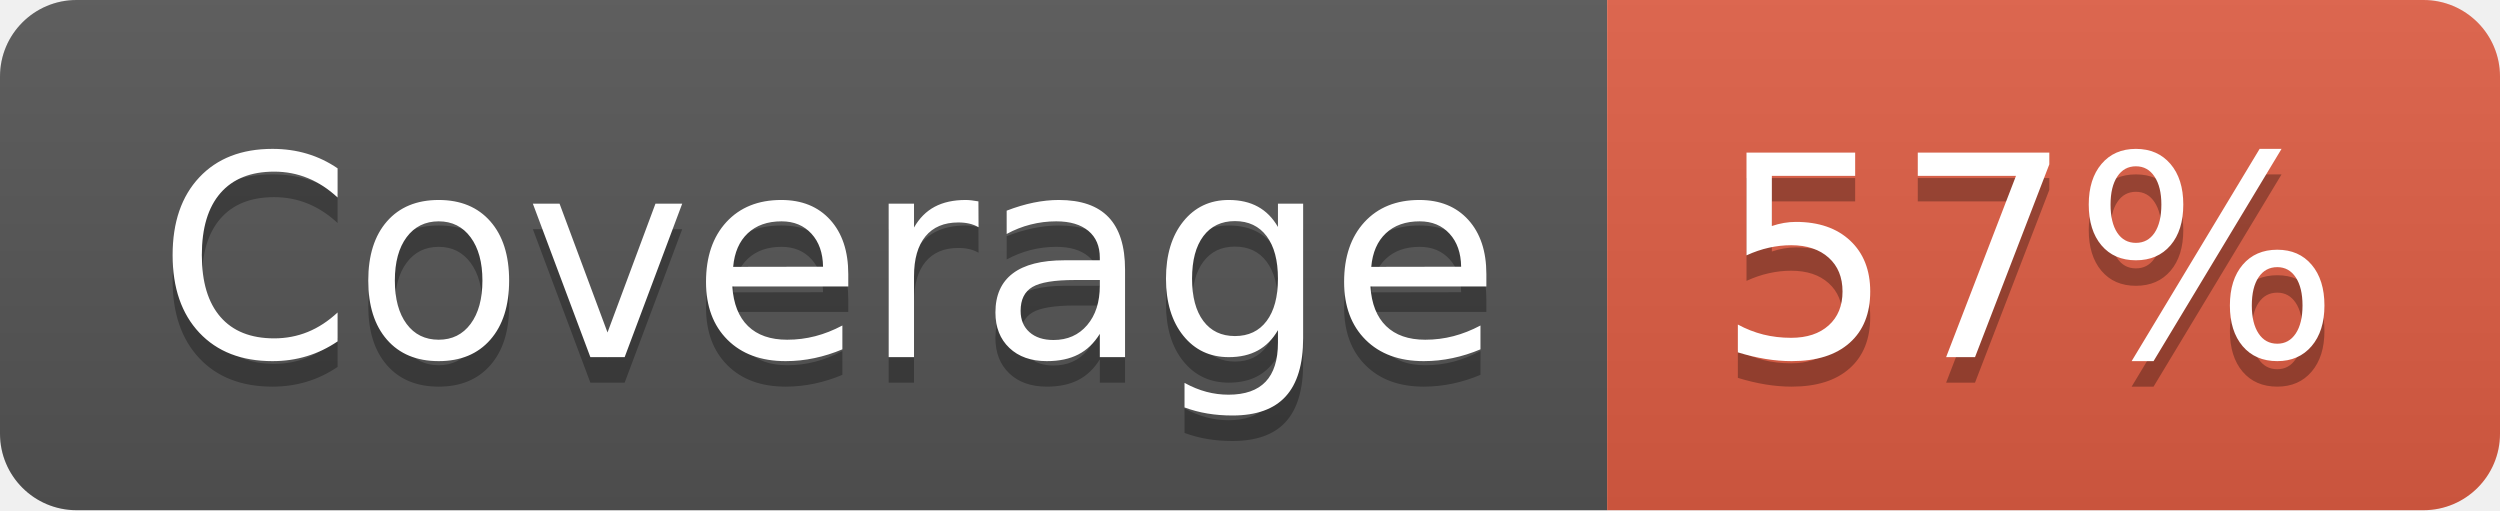
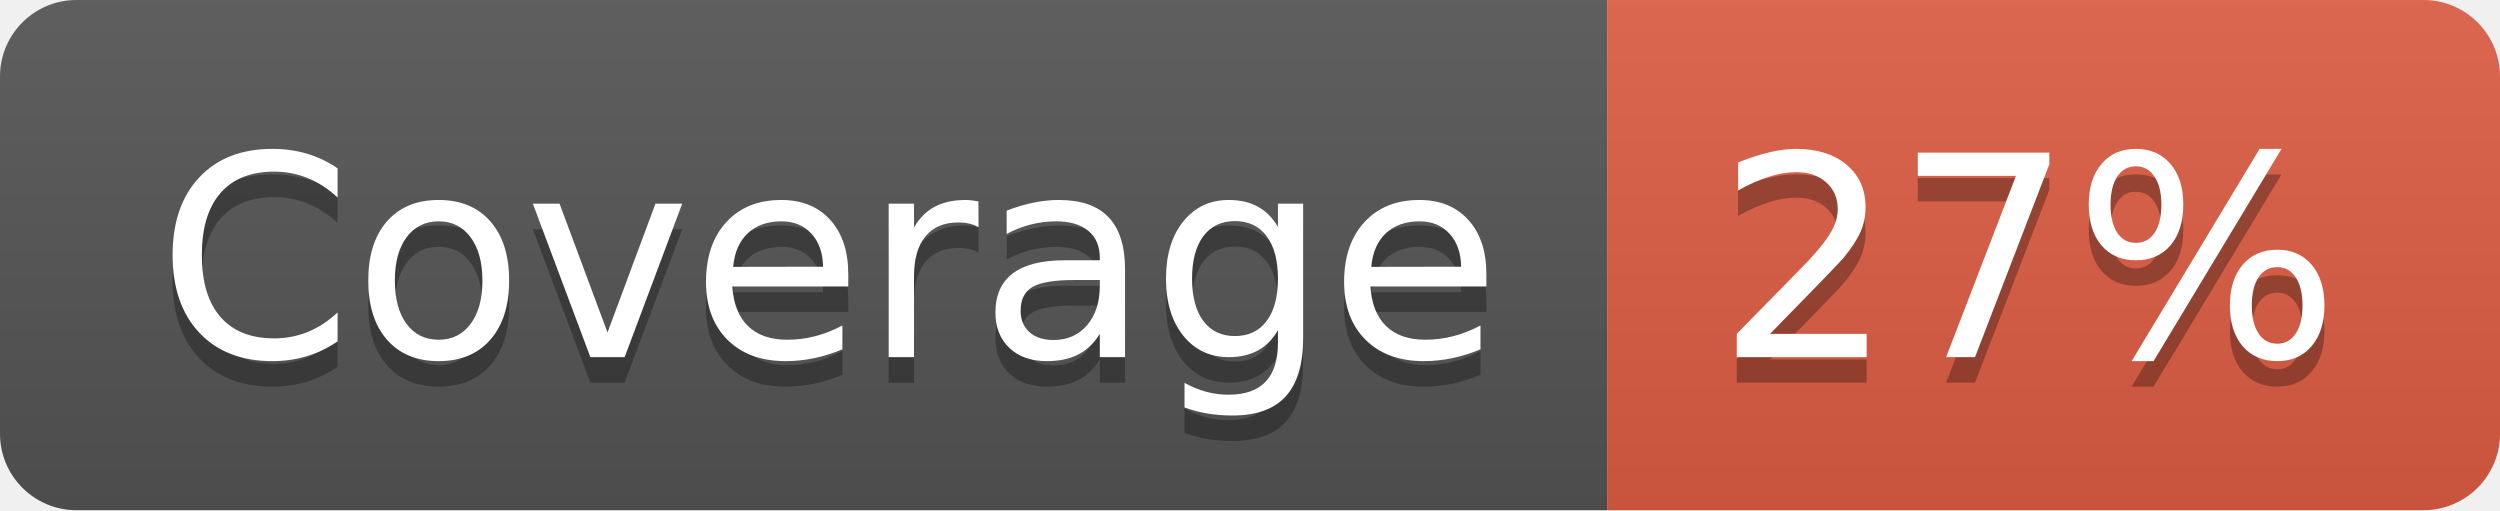
- <svg xmlns="http://www.w3.org/2000/svg" width="98" height="20" role="img" aria-label="Coverage: 57%">
+ <svg xmlns="http://www.w3.org/2000/svg" width="98" height="20" role="img" aria-label="Coverage: 27%">
  <linearGradient id="s" x2="0" y2="100%">
    <stop offset="0" stop-color="#bbb" stop-opacity=".1" />
    <stop offset="1" stop-opacity=".1" />
  </linearGradient>
  <clipPath id="r">
    <rect width="98" height="20" rx="3" fill="#fff" />
  </clipPath>
  <g clip-path="url(#r)">
    <rect width="63" height="20" fill="#555" />
    <rect x="63" width="35" height="20" fill="#e05d44" />
    <rect width="98" height="20" fill="url(#s)" />
  </g>
  <g fill="#fff" text-anchor="middle" font-family="Verdana,Geneva,DejaVu Sans,sans-serif" text-rendering="geometricPrecision" font-size="110">
    <text aria-hidden="true" x="325" y="150" fill="#010101" fill-opacity=".3" transform="scale(.1)" textLength="530">Coverage</text>
    <text x="325" y="140" transform="scale(.1)" fill="#fff" textLength="530">Coverage</text>
-     <text aria-hidden="true" x="795" y="150" fill="#010101" fill-opacity=".3" transform="scale(.1)" textLength="250">57%</text>
-     <text x="795" y="140" transform="scale(.1)" fill="#fff" textLength="250">57%</text>
+     <text aria-hidden="true" x="795" y="150" fill="#010101" fill-opacity=".3" transform="scale(.1)" textLength="250">27%</text>
+     <text x="795" y="140" transform="scale(.1)" fill="#fff" textLength="250">27%</text>
  </g>
</svg>
